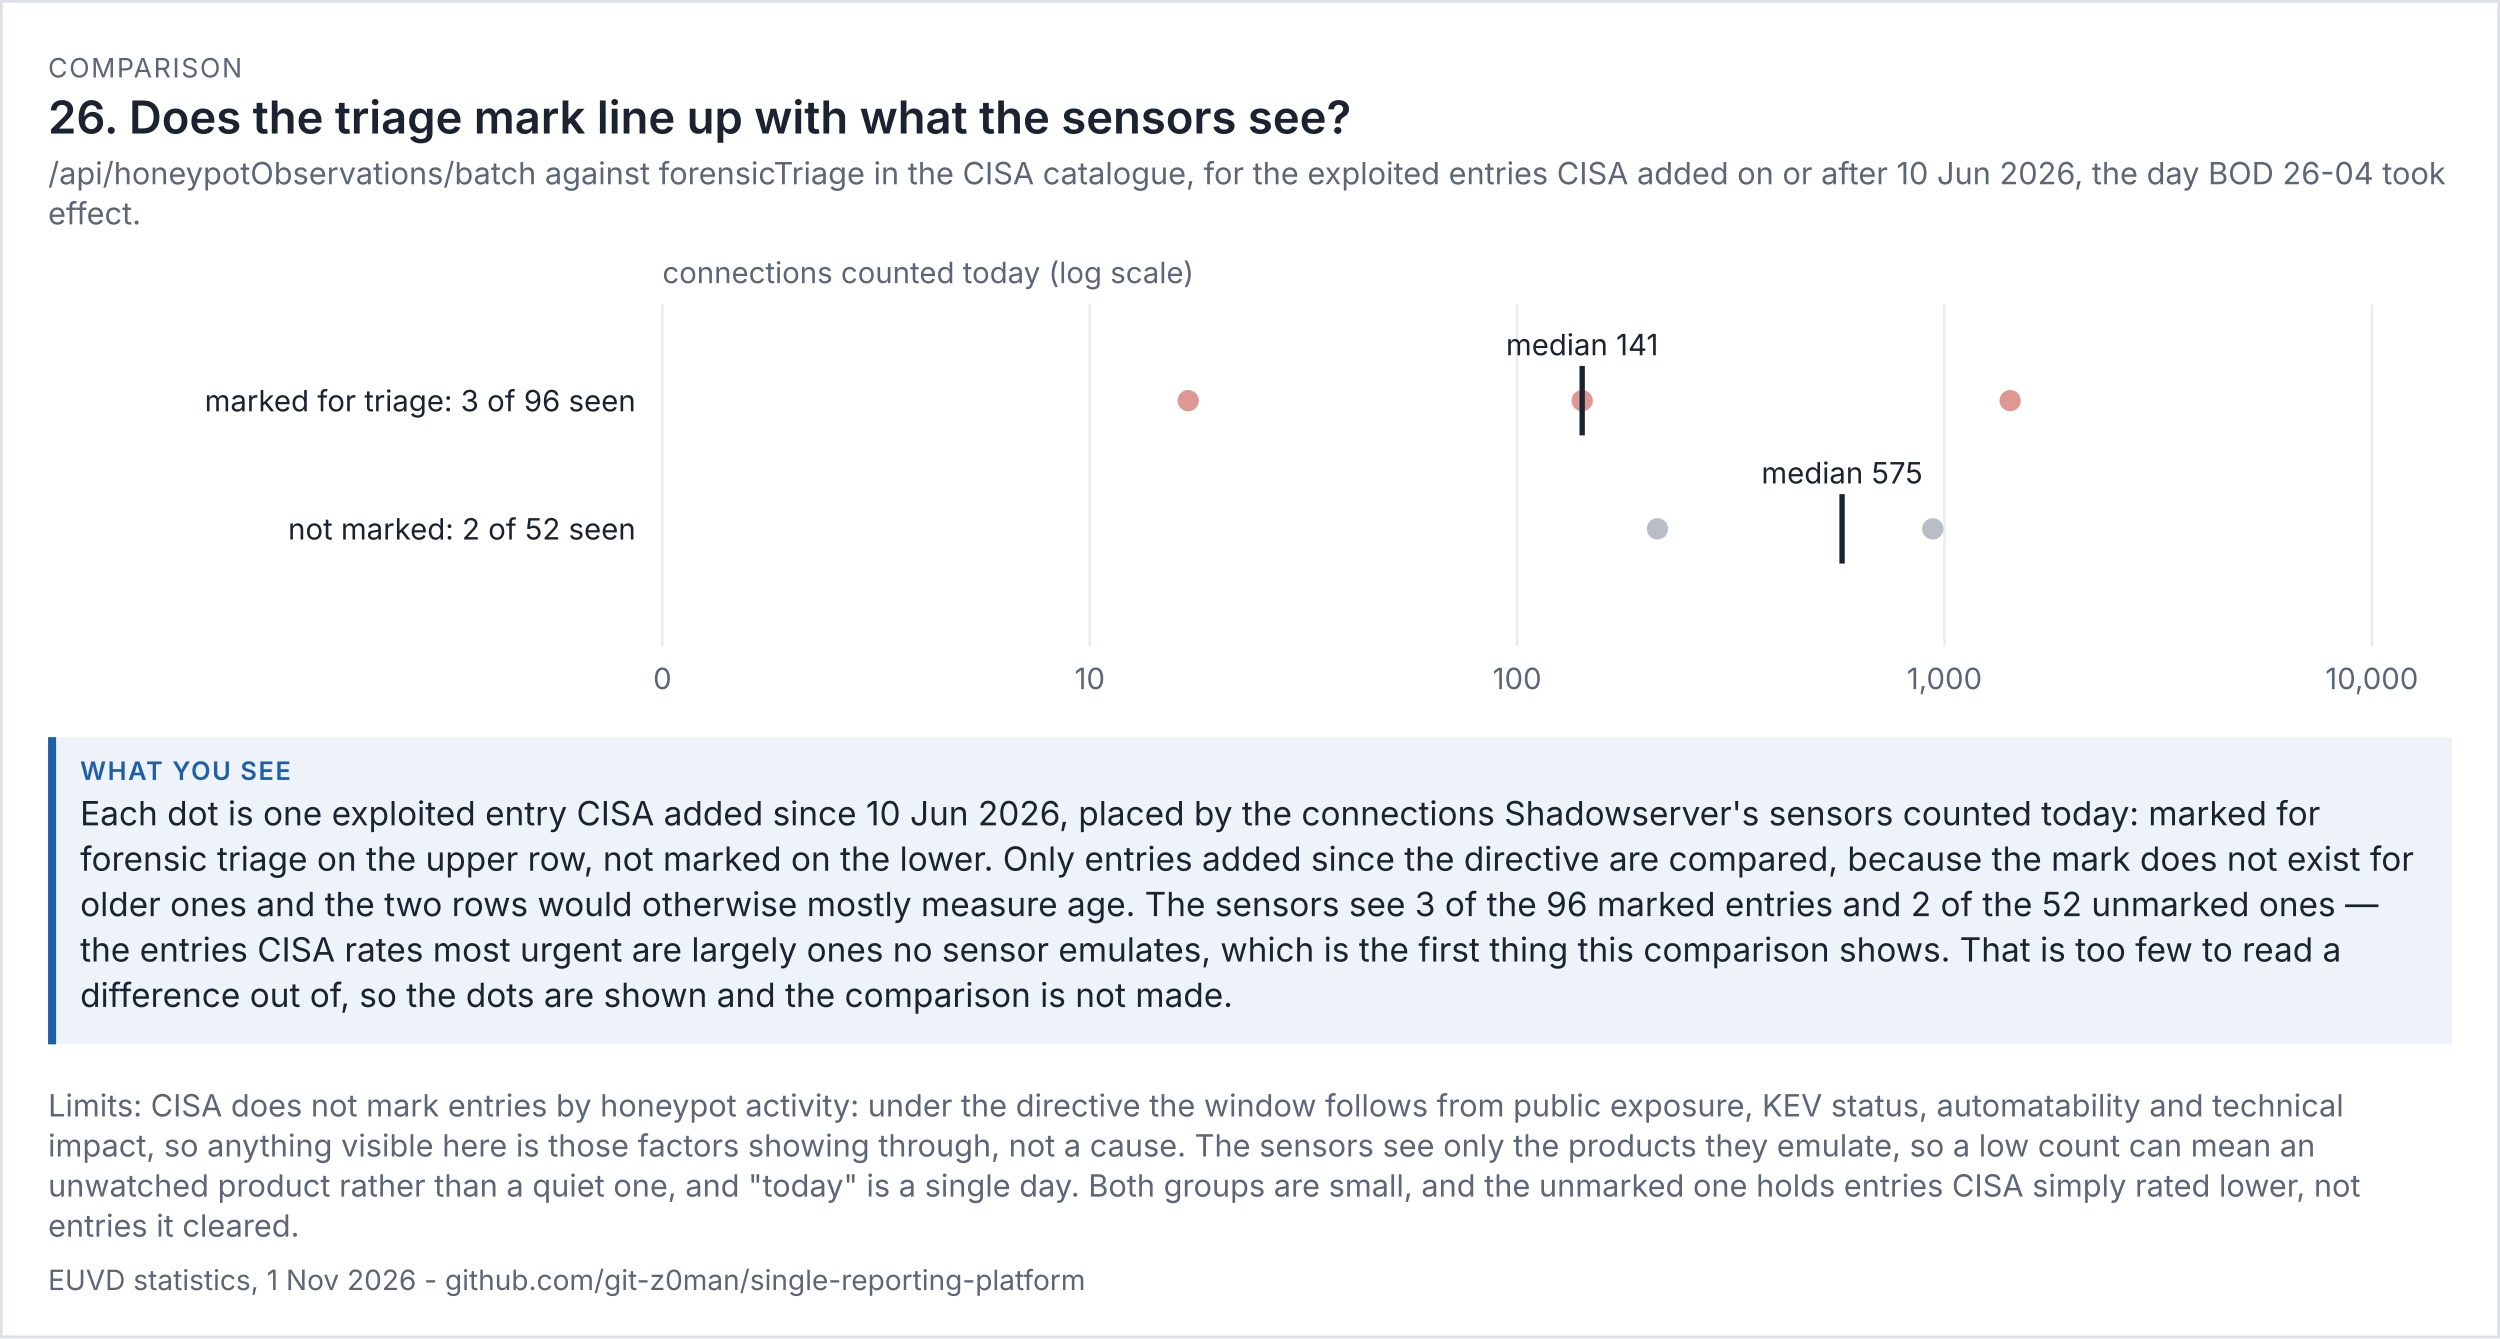
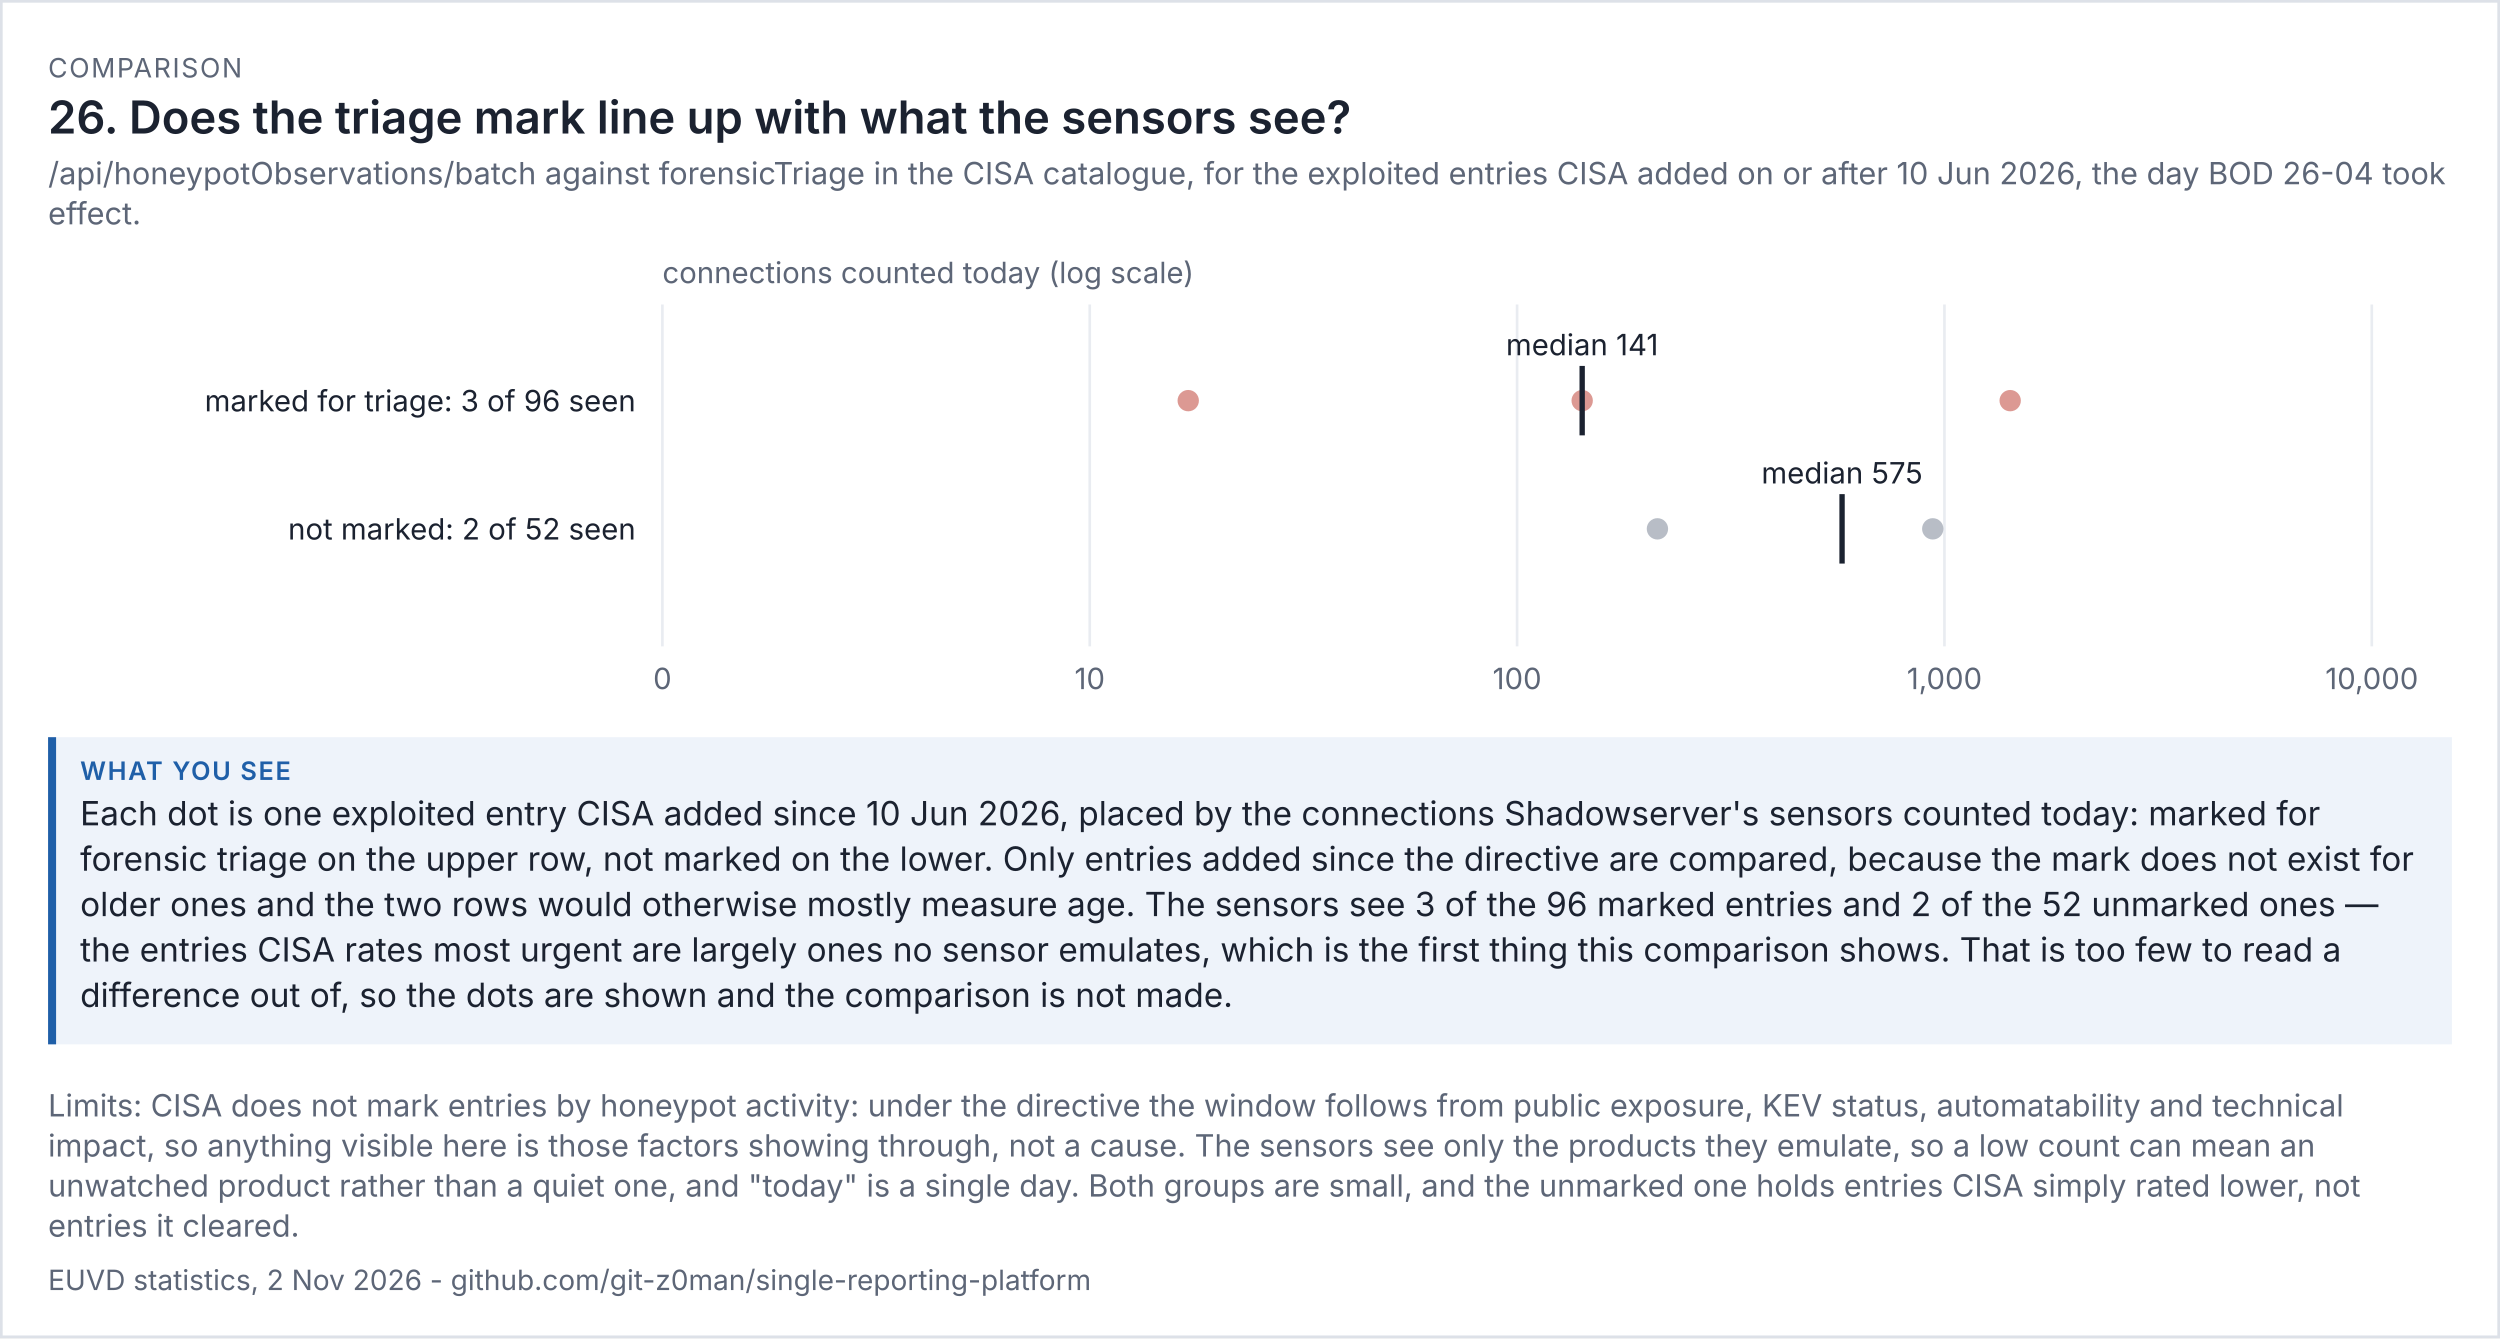
<svg xmlns="http://www.w3.org/2000/svg" viewBox="0 0 936 501" width="936" height="501" font-family="system-ui,-apple-system,'Segoe UI',sans-serif">
  <rect width="100%" height="100%" fill="#ffffff" />
  <rect x="0.5" y="0.5" width="935" height="500" fill="none" stroke="#dde1e8" />
  <text x="18" y="29" font-size="10" letter-spacing="0.6" fill="#5d6677">COMPARISON</text>
  <text x="18" y="50" font-size="17" fill="#1b2230" font-weight="600">26. Does the triage mark line up with what the sensors see?</text>
  <text x="18" y="69" font-size="11.5" fill="#5d6677">/api/honeypotObservations/batch against forensicTriage in the CISA catalogue, for the exploited entries CISA added on or after 10 Jun 2026, the day BOD 26-04 took</text>
  <text x="18" y="84" font-size="11.5" fill="#5d6677">effect.</text>
  <g transform="translate(18,94) scale(1)" font-size="11">
    <svg viewBox="0 0 900 170" role="img" width="900" height="170">
      <g>
        <line x1="230" x2="230" y1="20" y2="148" stroke="rgb(233, 236, 241)" />
        <text x="230" y="164" text-anchor="middle" fill="rgb(93, 102, 119)">0</text>
        <line x1="390" x2="390" y1="20" y2="148" stroke="rgb(233, 236, 241)" />
        <text x="390" y="164" text-anchor="middle" fill="rgb(93, 102, 119)">10</text>
        <line x1="550" x2="550" y1="20" y2="148" stroke="rgb(233, 236, 241)" />
        <text x="550" y="164" text-anchor="middle" fill="rgb(93, 102, 119)">100</text>
        <line x1="710" x2="710" y1="20" y2="148" stroke="rgb(233, 236, 241)" />
        <text x="710" y="164" text-anchor="middle" fill="rgb(93, 102, 119)">1,000</text>
        <line x1="870" x2="870" y1="20" y2="148" stroke="rgb(233, 236, 241)" />
        <text x="870" y="164" text-anchor="middle" fill="rgb(93, 102, 119)">10,000</text>
        <text x="230" y="12" fill="rgb(93, 102, 119)">connections counted today (log scale)</text>
        <text x="220" y="60" text-anchor="end" class="t" fill="rgb(27, 34, 48)">marked for triage: 3 of 96 seen</text>
        <circle cx="734.61" cy="56" r="4" fill="rgb(192, 70, 58)" opacity="0.55" />
        <circle cx="574.366" cy="56" r="4" fill="rgb(192, 70, 58)" opacity="0.55" />
        <circle cx="426.872" cy="56" r="4" fill="rgb(192, 70, 58)" opacity="0.55" />
        <line x1="574.366" x2="574.366" y1="43" y2="69" stroke="rgb(27, 34, 48)" stroke-width="2" />
        <text x="574.366" y="39" text-anchor="middle" class="t" fill="rgb(27, 34, 48)">median 141</text>
        <text x="220" y="108" text-anchor="end" class="t" fill="rgb(27, 34, 48)">not marked: 2 of 52 seen</text>
        <circle cx="705.626" cy="104" r="4" fill="rgb(125, 135, 152)" opacity="0.55" />
        <circle cx="602.541" cy="104" r="4" fill="rgb(125, 135, 152)" opacity="0.55" />
        <line x1="671.668" x2="671.668" y1="91" y2="117" stroke="rgb(27, 34, 48)" stroke-width="2" />
        <text x="671.668" y="87" text-anchor="middle" class="t" fill="rgb(27, 34, 48)">median 575</text>
      </g>
    </svg>
  </g>
  <rect x="18" y="276" width="900" height="115" fill="#eef3fa" />
  <rect x="18" y="276" width="3" height="115" fill="#1f5fa8" />
  <text x="30" y="292" font-size="9.5" letter-spacing="0.6" font-weight="600" fill="#1f5fa8">WHAT YOU SEE</text>
  <text x="30" y="309" font-size="12.5" fill="#1b2230">Each dot is one exploited entry CISA added since 10 Jun 2026, placed by the connections Shadowserver's sensors counted today: marked for</text>
  <text x="30" y="326" font-size="12.5" fill="#1b2230">forensic triage on the upper row, not marked on the lower. Only entries added since the directive are compared, because the mark does not exist for</text>
  <text x="30" y="343" font-size="12.5" fill="#1b2230">older ones and the two rows would otherwise mostly measure age. The sensors see 3 of the 96 marked entries and 2 of the 52 unmarked ones —</text>
  <text x="30" y="360" font-size="12.5" fill="#1b2230">the entries CISA rates most urgent are largely ones no sensor emulates, which is the first thing this comparison shows. That is too few to read a</text>
  <text x="30" y="377" font-size="12.5" fill="#1b2230">difference out of, so the dots are shown and the comparison is not made.</text>
  <text x="18" y="418" font-size="11.5" fill="#5d6677">Limits: CISA does not mark entries by honeypot activity: under the directive the window follows from public exposure, KEV status, automatability and technical</text>
  <text x="18" y="433" font-size="11.5" fill="#5d6677">impact, so anything visible here is those factors showing through, not a cause. The sensors see only the products they emulate, so a low count can mean an</text>
  <text x="18" y="448" font-size="11.5" fill="#5d6677">unwatched product rather than a quiet one, and "today" is a single day. Both groups are small, and the unmarked one holds entries CISA simply rated lower, not</text>
  <text x="18" y="463" font-size="11.5" fill="#5d6677">entries it cleared.</text>
-   <text x="18" y="483" font-size="10.5" fill="#5d6677">EUVD statistics, 1 Nov 2026 - github.com/git-z0man/single-reporting-platform</text>
+   <text x="18" y="483" font-size="10.5" fill="#5d6677">EUVD statistics, 2 Nov 2026 - github.com/git-z0man/single-reporting-platform</text>
</svg>
